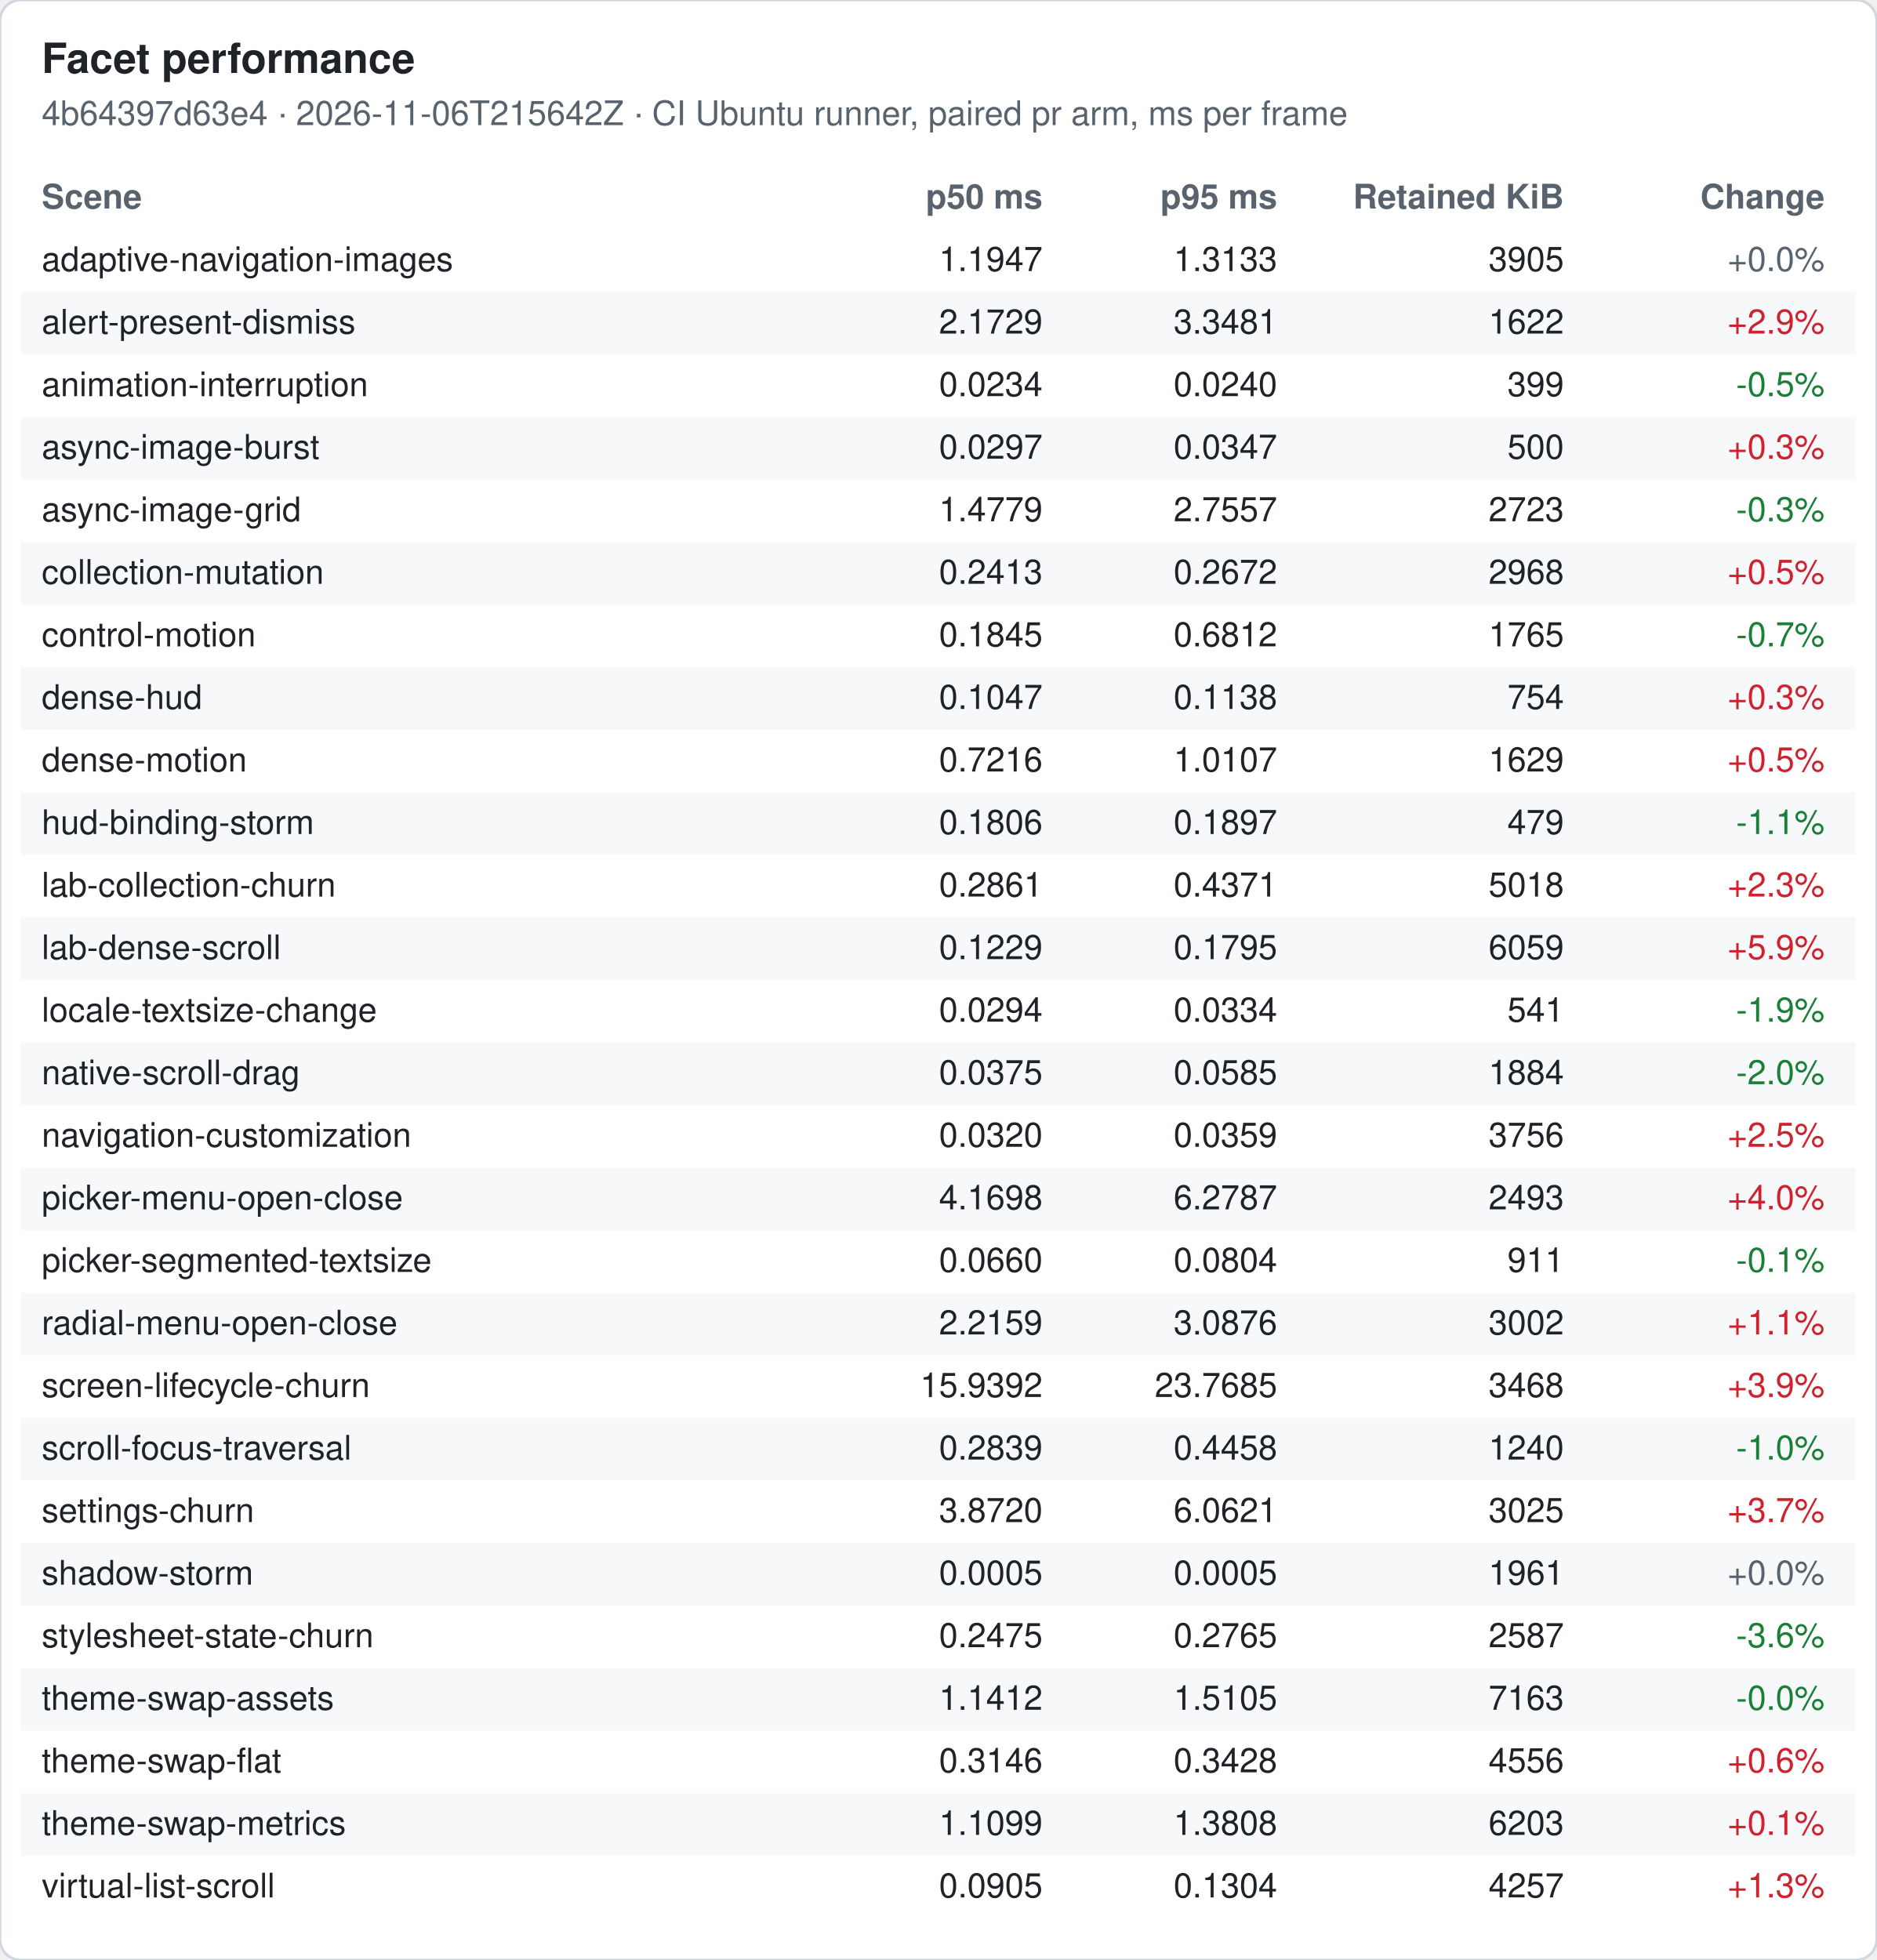
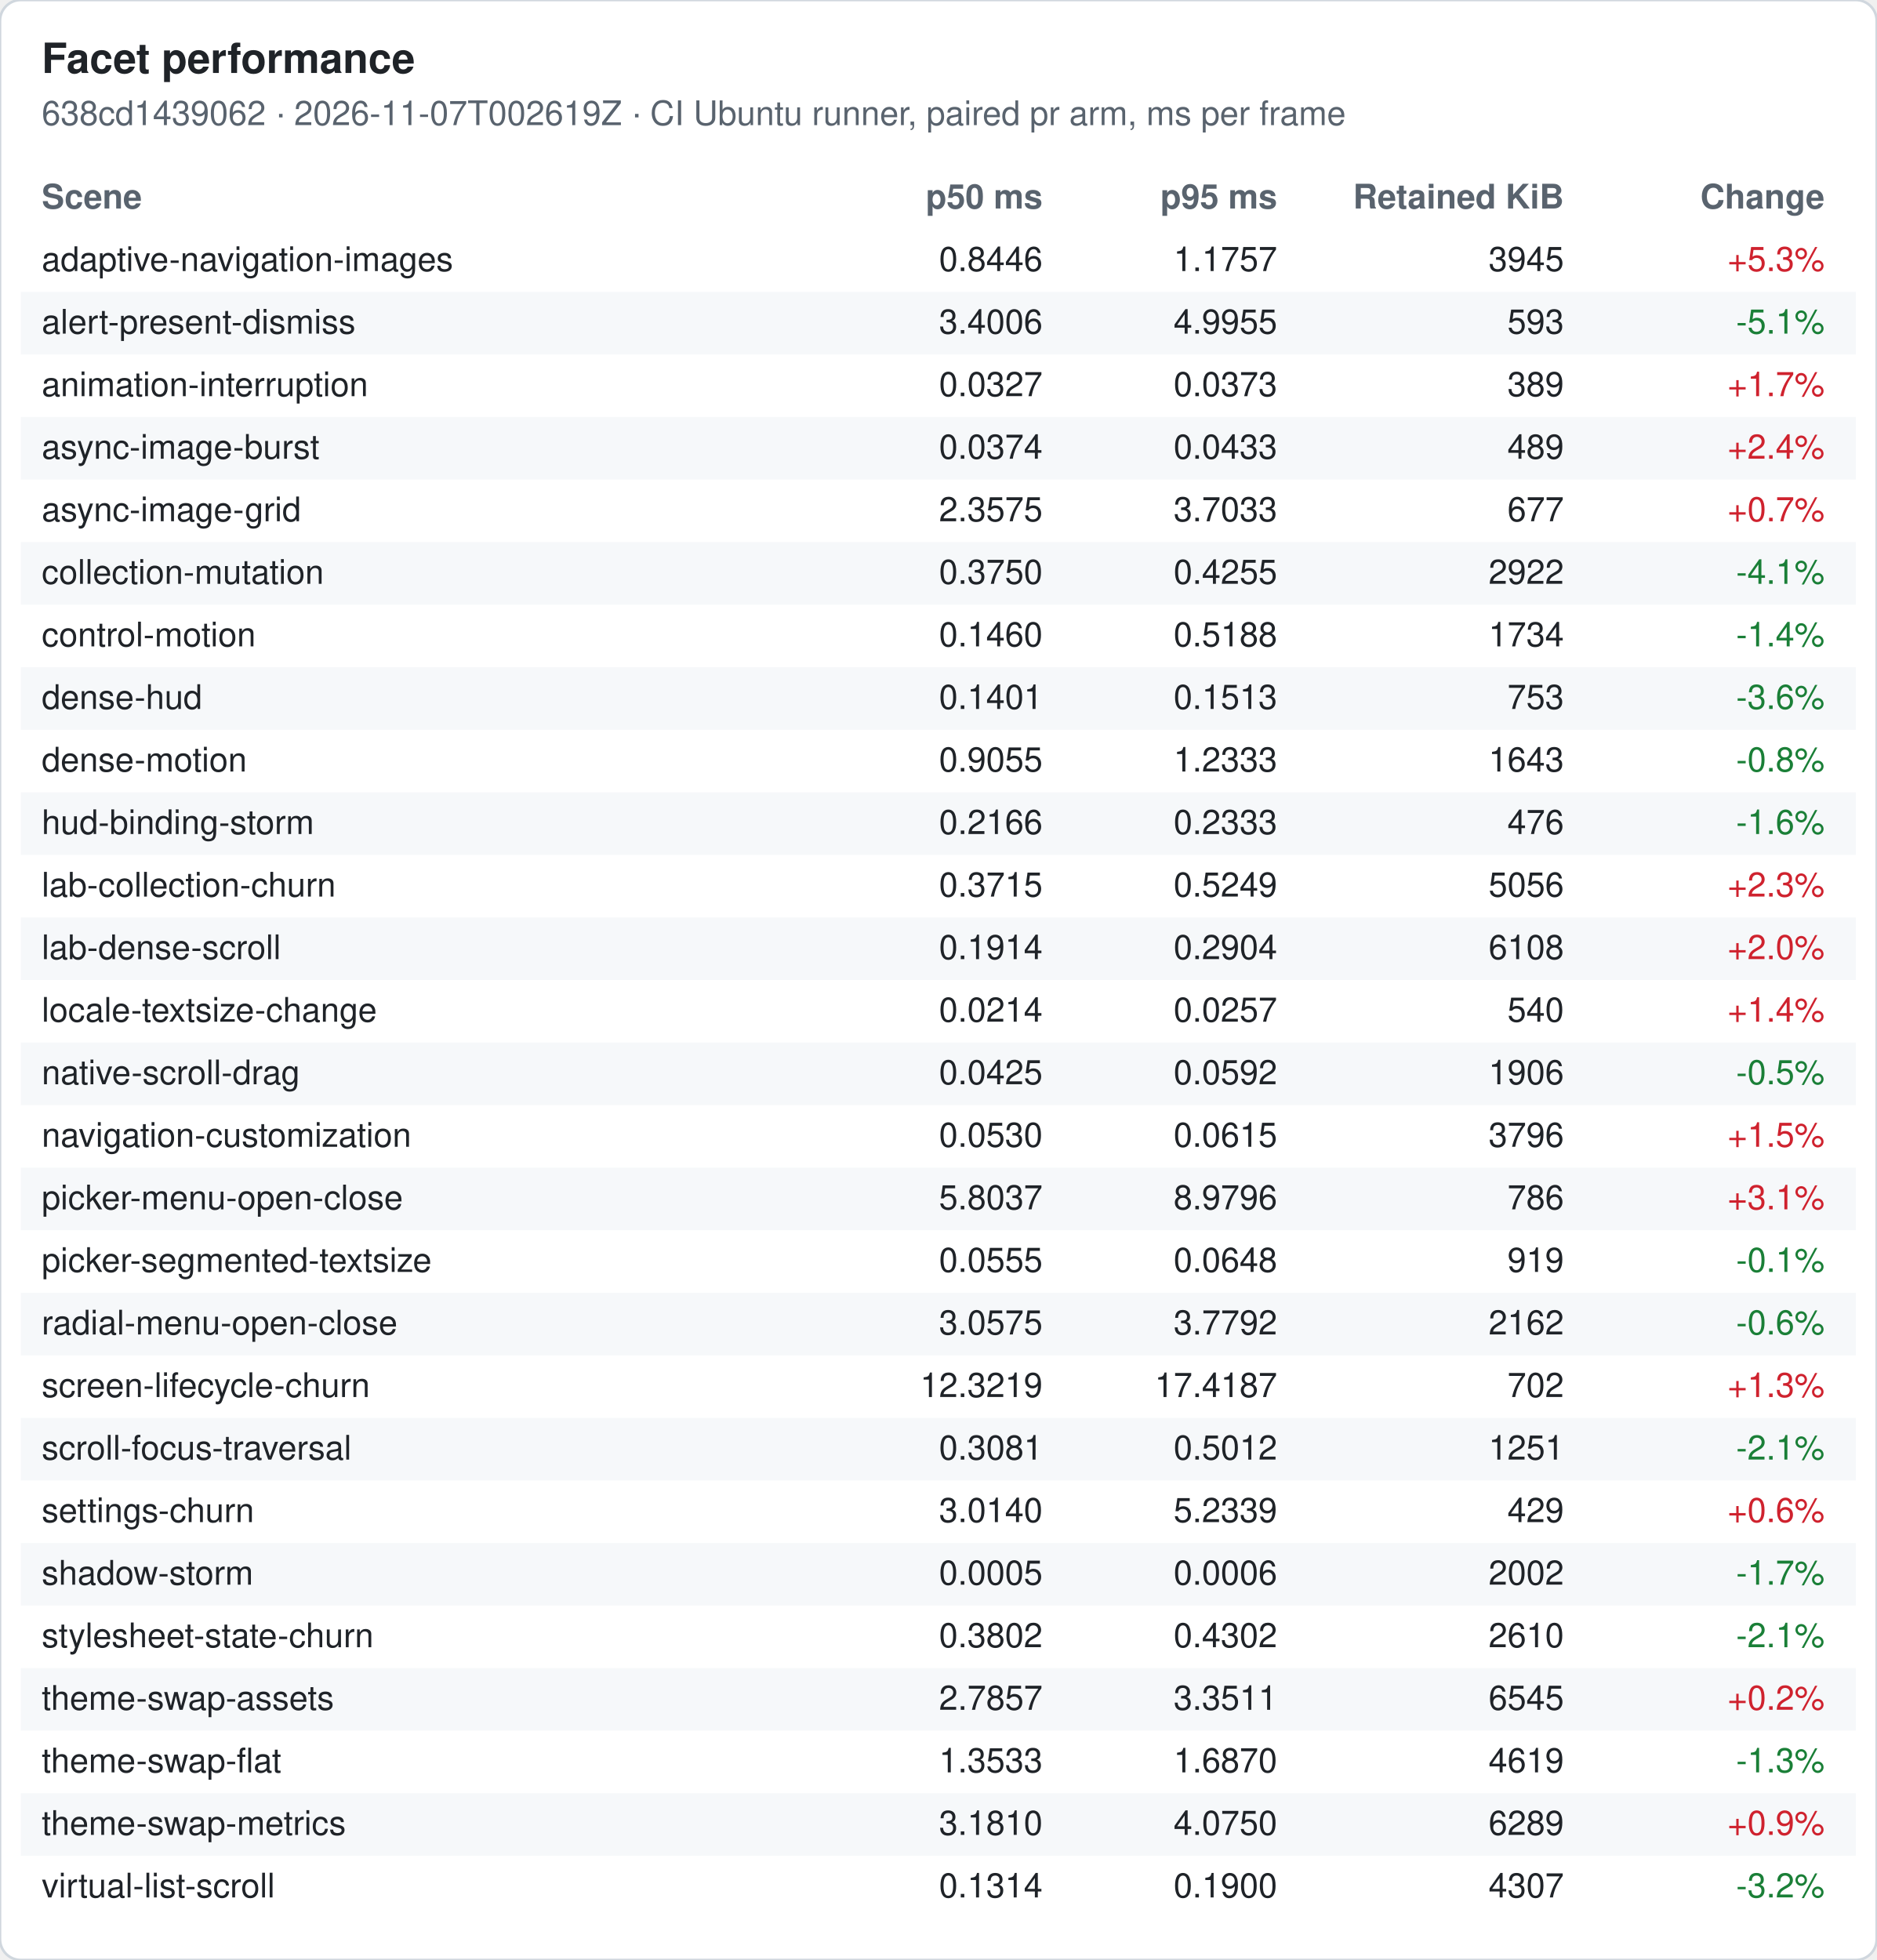
<svg xmlns="http://www.w3.org/2000/svg" width="720" height="752" viewBox="0 0 720 752" font-family="-apple-system, Segoe UI, Helvetica, Arial, sans-serif" font-size="13">
  <rect width="720" height="752" rx="8" fill="#ffffff" stroke="#d0d7de" />
  <text x="16" y="28" font-size="16" font-weight="600" fill="#1f2328">Facet performance</text>
-   <text x="16" y="48" fill="#59636e">4b64397d63e4 · 2026-11-06T215642Z · CI Ubuntu runner, paired pr arm, ms per frame</text>
+   <text x="16" y="48" fill="#59636e">638cd1439062 · 2026-11-07T002619Z · CI Ubuntu runner, paired pr arm, ms per frame</text>
  <text x="16" y="80" font-weight="600" fill="#59636e">Scene</text>
  <text x="400" y="80" font-weight="600" fill="#59636e" text-anchor="end">p50 ms</text>
  <text x="490" y="80" font-weight="600" fill="#59636e" text-anchor="end">p95 ms</text>
  <text x="600" y="80" font-weight="600" fill="#59636e" text-anchor="end">Retained KiB</text>
  <text x="700" y="80" font-weight="600" fill="#59636e" text-anchor="end">Change</text>
  <text x="16" y="104" fill="#1f2328">adaptive-navigation-images</text>
-   <text x="400" y="104" fill="#1f2328" text-anchor="end">1.1947</text>
-   <text x="490" y="104" fill="#1f2328" text-anchor="end">1.3133</text>
-   <text x="600" y="104" fill="#1f2328" text-anchor="end">3905</text>
-   <text x="700" y="104" fill="#59636e" text-anchor="end">+0.0%</text>
+   <text x="400" y="104" fill="#1f2328" text-anchor="end">0.8446</text>
+   <text x="490" y="104" fill="#1f2328" text-anchor="end">1.1757</text>
+   <text x="600" y="104" fill="#1f2328" text-anchor="end">3945</text>
+   <text x="700" y="104" fill="#cf222e" text-anchor="end">+5.3%</text>
  <rect x="8" y="112" width="704" height="24" fill="#f6f8fa" />
  <text x="16" y="128" fill="#1f2328">alert-present-dismiss</text>
-   <text x="400" y="128" fill="#1f2328" text-anchor="end">2.1729</text>
-   <text x="490" y="128" fill="#1f2328" text-anchor="end">3.3481</text>
-   <text x="600" y="128" fill="#1f2328" text-anchor="end">1622</text>
-   <text x="700" y="128" fill="#cf222e" text-anchor="end">+2.9%</text>
+   <text x="400" y="128" fill="#1f2328" text-anchor="end">3.4006</text>
+   <text x="490" y="128" fill="#1f2328" text-anchor="end">4.9955</text>
+   <text x="600" y="128" fill="#1f2328" text-anchor="end">593</text>
+   <text x="700" y="128" fill="#1a7f37" text-anchor="end">-5.1%</text>
  <text x="16" y="152" fill="#1f2328">animation-interruption</text>
-   <text x="400" y="152" fill="#1f2328" text-anchor="end">0.0234</text>
-   <text x="490" y="152" fill="#1f2328" text-anchor="end">0.0240</text>
-   <text x="600" y="152" fill="#1f2328" text-anchor="end">399</text>
-   <text x="700" y="152" fill="#1a7f37" text-anchor="end">-0.5%</text>
+   <text x="400" y="152" fill="#1f2328" text-anchor="end">0.0327</text>
+   <text x="490" y="152" fill="#1f2328" text-anchor="end">0.0373</text>
+   <text x="600" y="152" fill="#1f2328" text-anchor="end">389</text>
+   <text x="700" y="152" fill="#cf222e" text-anchor="end">+1.7%</text>
  <rect x="8" y="160" width="704" height="24" fill="#f6f8fa" />
  <text x="16" y="176" fill="#1f2328">async-image-burst</text>
-   <text x="400" y="176" fill="#1f2328" text-anchor="end">0.0297</text>
-   <text x="490" y="176" fill="#1f2328" text-anchor="end">0.0347</text>
-   <text x="600" y="176" fill="#1f2328" text-anchor="end">500</text>
-   <text x="700" y="176" fill="#cf222e" text-anchor="end">+0.3%</text>
+   <text x="400" y="176" fill="#1f2328" text-anchor="end">0.0374</text>
+   <text x="490" y="176" fill="#1f2328" text-anchor="end">0.0433</text>
+   <text x="600" y="176" fill="#1f2328" text-anchor="end">489</text>
+   <text x="700" y="176" fill="#cf222e" text-anchor="end">+2.4%</text>
  <text x="16" y="200" fill="#1f2328">async-image-grid</text>
-   <text x="400" y="200" fill="#1f2328" text-anchor="end">1.4779</text>
-   <text x="490" y="200" fill="#1f2328" text-anchor="end">2.7557</text>
-   <text x="600" y="200" fill="#1f2328" text-anchor="end">2723</text>
-   <text x="700" y="200" fill="#1a7f37" text-anchor="end">-0.3%</text>
+   <text x="400" y="200" fill="#1f2328" text-anchor="end">2.3575</text>
+   <text x="490" y="200" fill="#1f2328" text-anchor="end">3.7033</text>
+   <text x="600" y="200" fill="#1f2328" text-anchor="end">677</text>
+   <text x="700" y="200" fill="#cf222e" text-anchor="end">+0.7%</text>
  <rect x="8" y="208" width="704" height="24" fill="#f6f8fa" />
  <text x="16" y="224" fill="#1f2328">collection-mutation</text>
-   <text x="400" y="224" fill="#1f2328" text-anchor="end">0.2413</text>
-   <text x="490" y="224" fill="#1f2328" text-anchor="end">0.2672</text>
-   <text x="600" y="224" fill="#1f2328" text-anchor="end">2968</text>
-   <text x="700" y="224" fill="#cf222e" text-anchor="end">+0.5%</text>
+   <text x="400" y="224" fill="#1f2328" text-anchor="end">0.3750</text>
+   <text x="490" y="224" fill="#1f2328" text-anchor="end">0.4255</text>
+   <text x="600" y="224" fill="#1f2328" text-anchor="end">2922</text>
+   <text x="700" y="224" fill="#1a7f37" text-anchor="end">-4.1%</text>
  <text x="16" y="248" fill="#1f2328">control-motion</text>
-   <text x="400" y="248" fill="#1f2328" text-anchor="end">0.1845</text>
-   <text x="490" y="248" fill="#1f2328" text-anchor="end">0.6812</text>
-   <text x="600" y="248" fill="#1f2328" text-anchor="end">1765</text>
-   <text x="700" y="248" fill="#1a7f37" text-anchor="end">-0.7%</text>
+   <text x="400" y="248" fill="#1f2328" text-anchor="end">0.1460</text>
+   <text x="490" y="248" fill="#1f2328" text-anchor="end">0.5188</text>
+   <text x="600" y="248" fill="#1f2328" text-anchor="end">1734</text>
+   <text x="700" y="248" fill="#1a7f37" text-anchor="end">-1.4%</text>
  <rect x="8" y="256" width="704" height="24" fill="#f6f8fa" />
  <text x="16" y="272" fill="#1f2328">dense-hud</text>
-   <text x="400" y="272" fill="#1f2328" text-anchor="end">0.1047</text>
-   <text x="490" y="272" fill="#1f2328" text-anchor="end">0.1138</text>
-   <text x="600" y="272" fill="#1f2328" text-anchor="end">754</text>
-   <text x="700" y="272" fill="#cf222e" text-anchor="end">+0.3%</text>
+   <text x="400" y="272" fill="#1f2328" text-anchor="end">0.1401</text>
+   <text x="490" y="272" fill="#1f2328" text-anchor="end">0.1513</text>
+   <text x="600" y="272" fill="#1f2328" text-anchor="end">753</text>
+   <text x="700" y="272" fill="#1a7f37" text-anchor="end">-3.6%</text>
  <text x="16" y="296" fill="#1f2328">dense-motion</text>
-   <text x="400" y="296" fill="#1f2328" text-anchor="end">0.7216</text>
-   <text x="490" y="296" fill="#1f2328" text-anchor="end">1.0107</text>
-   <text x="600" y="296" fill="#1f2328" text-anchor="end">1629</text>
-   <text x="700" y="296" fill="#cf222e" text-anchor="end">+0.5%</text>
+   <text x="400" y="296" fill="#1f2328" text-anchor="end">0.9055</text>
+   <text x="490" y="296" fill="#1f2328" text-anchor="end">1.2333</text>
+   <text x="600" y="296" fill="#1f2328" text-anchor="end">1643</text>
+   <text x="700" y="296" fill="#1a7f37" text-anchor="end">-0.8%</text>
  <rect x="8" y="304" width="704" height="24" fill="#f6f8fa" />
  <text x="16" y="320" fill="#1f2328">hud-binding-storm</text>
-   <text x="400" y="320" fill="#1f2328" text-anchor="end">0.1806</text>
-   <text x="490" y="320" fill="#1f2328" text-anchor="end">0.1897</text>
-   <text x="600" y="320" fill="#1f2328" text-anchor="end">479</text>
-   <text x="700" y="320" fill="#1a7f37" text-anchor="end">-1.1%</text>
+   <text x="400" y="320" fill="#1f2328" text-anchor="end">0.2166</text>
+   <text x="490" y="320" fill="#1f2328" text-anchor="end">0.2333</text>
+   <text x="600" y="320" fill="#1f2328" text-anchor="end">476</text>
+   <text x="700" y="320" fill="#1a7f37" text-anchor="end">-1.6%</text>
  <text x="16" y="344" fill="#1f2328">lab-collection-churn</text>
-   <text x="400" y="344" fill="#1f2328" text-anchor="end">0.2861</text>
-   <text x="490" y="344" fill="#1f2328" text-anchor="end">0.4371</text>
-   <text x="600" y="344" fill="#1f2328" text-anchor="end">5018</text>
+   <text x="400" y="344" fill="#1f2328" text-anchor="end">0.3715</text>
+   <text x="490" y="344" fill="#1f2328" text-anchor="end">0.5249</text>
+   <text x="600" y="344" fill="#1f2328" text-anchor="end">5056</text>
  <text x="700" y="344" fill="#cf222e" text-anchor="end">+2.3%</text>
  <rect x="8" y="352" width="704" height="24" fill="#f6f8fa" />
  <text x="16" y="368" fill="#1f2328">lab-dense-scroll</text>
-   <text x="400" y="368" fill="#1f2328" text-anchor="end">0.1229</text>
-   <text x="490" y="368" fill="#1f2328" text-anchor="end">0.1795</text>
-   <text x="600" y="368" fill="#1f2328" text-anchor="end">6059</text>
-   <text x="700" y="368" fill="#cf222e" text-anchor="end">+5.9%</text>
+   <text x="400" y="368" fill="#1f2328" text-anchor="end">0.1914</text>
+   <text x="490" y="368" fill="#1f2328" text-anchor="end">0.2904</text>
+   <text x="600" y="368" fill="#1f2328" text-anchor="end">6108</text>
+   <text x="700" y="368" fill="#cf222e" text-anchor="end">+2.0%</text>
  <text x="16" y="392" fill="#1f2328">locale-textsize-change</text>
-   <text x="400" y="392" fill="#1f2328" text-anchor="end">0.0294</text>
-   <text x="490" y="392" fill="#1f2328" text-anchor="end">0.0334</text>
-   <text x="600" y="392" fill="#1f2328" text-anchor="end">541</text>
-   <text x="700" y="392" fill="#1a7f37" text-anchor="end">-1.9%</text>
+   <text x="400" y="392" fill="#1f2328" text-anchor="end">0.0214</text>
+   <text x="490" y="392" fill="#1f2328" text-anchor="end">0.0257</text>
+   <text x="600" y="392" fill="#1f2328" text-anchor="end">540</text>
+   <text x="700" y="392" fill="#cf222e" text-anchor="end">+1.4%</text>
  <rect x="8" y="400" width="704" height="24" fill="#f6f8fa" />
  <text x="16" y="416" fill="#1f2328">native-scroll-drag</text>
-   <text x="400" y="416" fill="#1f2328" text-anchor="end">0.0375</text>
-   <text x="490" y="416" fill="#1f2328" text-anchor="end">0.0585</text>
-   <text x="600" y="416" fill="#1f2328" text-anchor="end">1884</text>
-   <text x="700" y="416" fill="#1a7f37" text-anchor="end">-2.0%</text>
+   <text x="400" y="416" fill="#1f2328" text-anchor="end">0.0425</text>
+   <text x="490" y="416" fill="#1f2328" text-anchor="end">0.0592</text>
+   <text x="600" y="416" fill="#1f2328" text-anchor="end">1906</text>
+   <text x="700" y="416" fill="#1a7f37" text-anchor="end">-0.5%</text>
  <text x="16" y="440" fill="#1f2328">navigation-customization</text>
-   <text x="400" y="440" fill="#1f2328" text-anchor="end">0.0320</text>
-   <text x="490" y="440" fill="#1f2328" text-anchor="end">0.0359</text>
-   <text x="600" y="440" fill="#1f2328" text-anchor="end">3756</text>
-   <text x="700" y="440" fill="#cf222e" text-anchor="end">+2.5%</text>
+   <text x="400" y="440" fill="#1f2328" text-anchor="end">0.0530</text>
+   <text x="490" y="440" fill="#1f2328" text-anchor="end">0.0615</text>
+   <text x="600" y="440" fill="#1f2328" text-anchor="end">3796</text>
+   <text x="700" y="440" fill="#cf222e" text-anchor="end">+1.5%</text>
  <rect x="8" y="448" width="704" height="24" fill="#f6f8fa" />
  <text x="16" y="464" fill="#1f2328">picker-menu-open-close</text>
-   <text x="400" y="464" fill="#1f2328" text-anchor="end">4.1698</text>
-   <text x="490" y="464" fill="#1f2328" text-anchor="end">6.2787</text>
-   <text x="600" y="464" fill="#1f2328" text-anchor="end">2493</text>
-   <text x="700" y="464" fill="#cf222e" text-anchor="end">+4.0%</text>
+   <text x="400" y="464" fill="#1f2328" text-anchor="end">5.8037</text>
+   <text x="490" y="464" fill="#1f2328" text-anchor="end">8.9796</text>
+   <text x="600" y="464" fill="#1f2328" text-anchor="end">786</text>
+   <text x="700" y="464" fill="#cf222e" text-anchor="end">+3.1%</text>
  <text x="16" y="488" fill="#1f2328">picker-segmented-textsize</text>
-   <text x="400" y="488" fill="#1f2328" text-anchor="end">0.0660</text>
-   <text x="490" y="488" fill="#1f2328" text-anchor="end">0.0804</text>
-   <text x="600" y="488" fill="#1f2328" text-anchor="end">911</text>
+   <text x="400" y="488" fill="#1f2328" text-anchor="end">0.0555</text>
+   <text x="490" y="488" fill="#1f2328" text-anchor="end">0.0648</text>
+   <text x="600" y="488" fill="#1f2328" text-anchor="end">919</text>
  <text x="700" y="488" fill="#1a7f37" text-anchor="end">-0.1%</text>
  <rect x="8" y="496" width="704" height="24" fill="#f6f8fa" />
  <text x="16" y="512" fill="#1f2328">radial-menu-open-close</text>
-   <text x="400" y="512" fill="#1f2328" text-anchor="end">2.2159</text>
-   <text x="490" y="512" fill="#1f2328" text-anchor="end">3.0876</text>
-   <text x="600" y="512" fill="#1f2328" text-anchor="end">3002</text>
-   <text x="700" y="512" fill="#cf222e" text-anchor="end">+1.1%</text>
+   <text x="400" y="512" fill="#1f2328" text-anchor="end">3.0575</text>
+   <text x="490" y="512" fill="#1f2328" text-anchor="end">3.7792</text>
+   <text x="600" y="512" fill="#1f2328" text-anchor="end">2162</text>
+   <text x="700" y="512" fill="#1a7f37" text-anchor="end">-0.6%</text>
  <text x="16" y="536" fill="#1f2328">screen-lifecycle-churn</text>
-   <text x="400" y="536" fill="#1f2328" text-anchor="end">15.9392</text>
-   <text x="490" y="536" fill="#1f2328" text-anchor="end">23.7685</text>
-   <text x="600" y="536" fill="#1f2328" text-anchor="end">3468</text>
-   <text x="700" y="536" fill="#cf222e" text-anchor="end">+3.9%</text>
+   <text x="400" y="536" fill="#1f2328" text-anchor="end">12.3219</text>
+   <text x="490" y="536" fill="#1f2328" text-anchor="end">17.4187</text>
+   <text x="600" y="536" fill="#1f2328" text-anchor="end">702</text>
+   <text x="700" y="536" fill="#cf222e" text-anchor="end">+1.3%</text>
  <rect x="8" y="544" width="704" height="24" fill="#f6f8fa" />
  <text x="16" y="560" fill="#1f2328">scroll-focus-traversal</text>
-   <text x="400" y="560" fill="#1f2328" text-anchor="end">0.2839</text>
-   <text x="490" y="560" fill="#1f2328" text-anchor="end">0.4458</text>
-   <text x="600" y="560" fill="#1f2328" text-anchor="end">1240</text>
-   <text x="700" y="560" fill="#1a7f37" text-anchor="end">-1.0%</text>
+   <text x="400" y="560" fill="#1f2328" text-anchor="end">0.3081</text>
+   <text x="490" y="560" fill="#1f2328" text-anchor="end">0.5012</text>
+   <text x="600" y="560" fill="#1f2328" text-anchor="end">1251</text>
+   <text x="700" y="560" fill="#1a7f37" text-anchor="end">-2.1%</text>
  <text x="16" y="584" fill="#1f2328">settings-churn</text>
-   <text x="400" y="584" fill="#1f2328" text-anchor="end">3.8720</text>
-   <text x="490" y="584" fill="#1f2328" text-anchor="end">6.0621</text>
-   <text x="600" y="584" fill="#1f2328" text-anchor="end">3025</text>
-   <text x="700" y="584" fill="#cf222e" text-anchor="end">+3.7%</text>
+   <text x="400" y="584" fill="#1f2328" text-anchor="end">3.0140</text>
+   <text x="490" y="584" fill="#1f2328" text-anchor="end">5.2339</text>
+   <text x="600" y="584" fill="#1f2328" text-anchor="end">429</text>
+   <text x="700" y="584" fill="#cf222e" text-anchor="end">+0.6%</text>
  <rect x="8" y="592" width="704" height="24" fill="#f6f8fa" />
  <text x="16" y="608" fill="#1f2328">shadow-storm</text>
  <text x="400" y="608" fill="#1f2328" text-anchor="end">0.0005</text>
-   <text x="490" y="608" fill="#1f2328" text-anchor="end">0.0005</text>
-   <text x="600" y="608" fill="#1f2328" text-anchor="end">1961</text>
-   <text x="700" y="608" fill="#59636e" text-anchor="end">+0.0%</text>
+   <text x="490" y="608" fill="#1f2328" text-anchor="end">0.0006</text>
+   <text x="600" y="608" fill="#1f2328" text-anchor="end">2002</text>
+   <text x="700" y="608" fill="#1a7f37" text-anchor="end">-1.7%</text>
  <text x="16" y="632" fill="#1f2328">stylesheet-state-churn</text>
-   <text x="400" y="632" fill="#1f2328" text-anchor="end">0.2475</text>
-   <text x="490" y="632" fill="#1f2328" text-anchor="end">0.2765</text>
-   <text x="600" y="632" fill="#1f2328" text-anchor="end">2587</text>
-   <text x="700" y="632" fill="#1a7f37" text-anchor="end">-3.6%</text>
+   <text x="400" y="632" fill="#1f2328" text-anchor="end">0.3802</text>
+   <text x="490" y="632" fill="#1f2328" text-anchor="end">0.4302</text>
+   <text x="600" y="632" fill="#1f2328" text-anchor="end">2610</text>
+   <text x="700" y="632" fill="#1a7f37" text-anchor="end">-2.1%</text>
  <rect x="8" y="640" width="704" height="24" fill="#f6f8fa" />
  <text x="16" y="656" fill="#1f2328">theme-swap-assets</text>
-   <text x="400" y="656" fill="#1f2328" text-anchor="end">1.1412</text>
-   <text x="490" y="656" fill="#1f2328" text-anchor="end">1.5105</text>
-   <text x="600" y="656" fill="#1f2328" text-anchor="end">7163</text>
-   <text x="700" y="656" fill="#1a7f37" text-anchor="end">-0.0%</text>
+   <text x="400" y="656" fill="#1f2328" text-anchor="end">2.7857</text>
+   <text x="490" y="656" fill="#1f2328" text-anchor="end">3.3511</text>
+   <text x="600" y="656" fill="#1f2328" text-anchor="end">6545</text>
+   <text x="700" y="656" fill="#cf222e" text-anchor="end">+0.2%</text>
  <text x="16" y="680" fill="#1f2328">theme-swap-flat</text>
-   <text x="400" y="680" fill="#1f2328" text-anchor="end">0.3146</text>
-   <text x="490" y="680" fill="#1f2328" text-anchor="end">0.3428</text>
-   <text x="600" y="680" fill="#1f2328" text-anchor="end">4556</text>
-   <text x="700" y="680" fill="#cf222e" text-anchor="end">+0.6%</text>
+   <text x="400" y="680" fill="#1f2328" text-anchor="end">1.3533</text>
+   <text x="490" y="680" fill="#1f2328" text-anchor="end">1.6870</text>
+   <text x="600" y="680" fill="#1f2328" text-anchor="end">4619</text>
+   <text x="700" y="680" fill="#1a7f37" text-anchor="end">-1.3%</text>
  <rect x="8" y="688" width="704" height="24" fill="#f6f8fa" />
  <text x="16" y="704" fill="#1f2328">theme-swap-metrics</text>
-   <text x="400" y="704" fill="#1f2328" text-anchor="end">1.1099</text>
-   <text x="490" y="704" fill="#1f2328" text-anchor="end">1.3808</text>
-   <text x="600" y="704" fill="#1f2328" text-anchor="end">6203</text>
-   <text x="700" y="704" fill="#cf222e" text-anchor="end">+0.1%</text>
+   <text x="400" y="704" fill="#1f2328" text-anchor="end">3.1810</text>
+   <text x="490" y="704" fill="#1f2328" text-anchor="end">4.0750</text>
+   <text x="600" y="704" fill="#1f2328" text-anchor="end">6289</text>
+   <text x="700" y="704" fill="#cf222e" text-anchor="end">+0.9%</text>
  <text x="16" y="728" fill="#1f2328">virtual-list-scroll</text>
-   <text x="400" y="728" fill="#1f2328" text-anchor="end">0.0905</text>
-   <text x="490" y="728" fill="#1f2328" text-anchor="end">0.1304</text>
-   <text x="600" y="728" fill="#1f2328" text-anchor="end">4257</text>
-   <text x="700" y="728" fill="#cf222e" text-anchor="end">+1.3%</text>
+   <text x="400" y="728" fill="#1f2328" text-anchor="end">0.1314</text>
+   <text x="490" y="728" fill="#1f2328" text-anchor="end">0.1900</text>
+   <text x="600" y="728" fill="#1f2328" text-anchor="end">4307</text>
+   <text x="700" y="728" fill="#1a7f37" text-anchor="end">-3.2%</text>
</svg>
